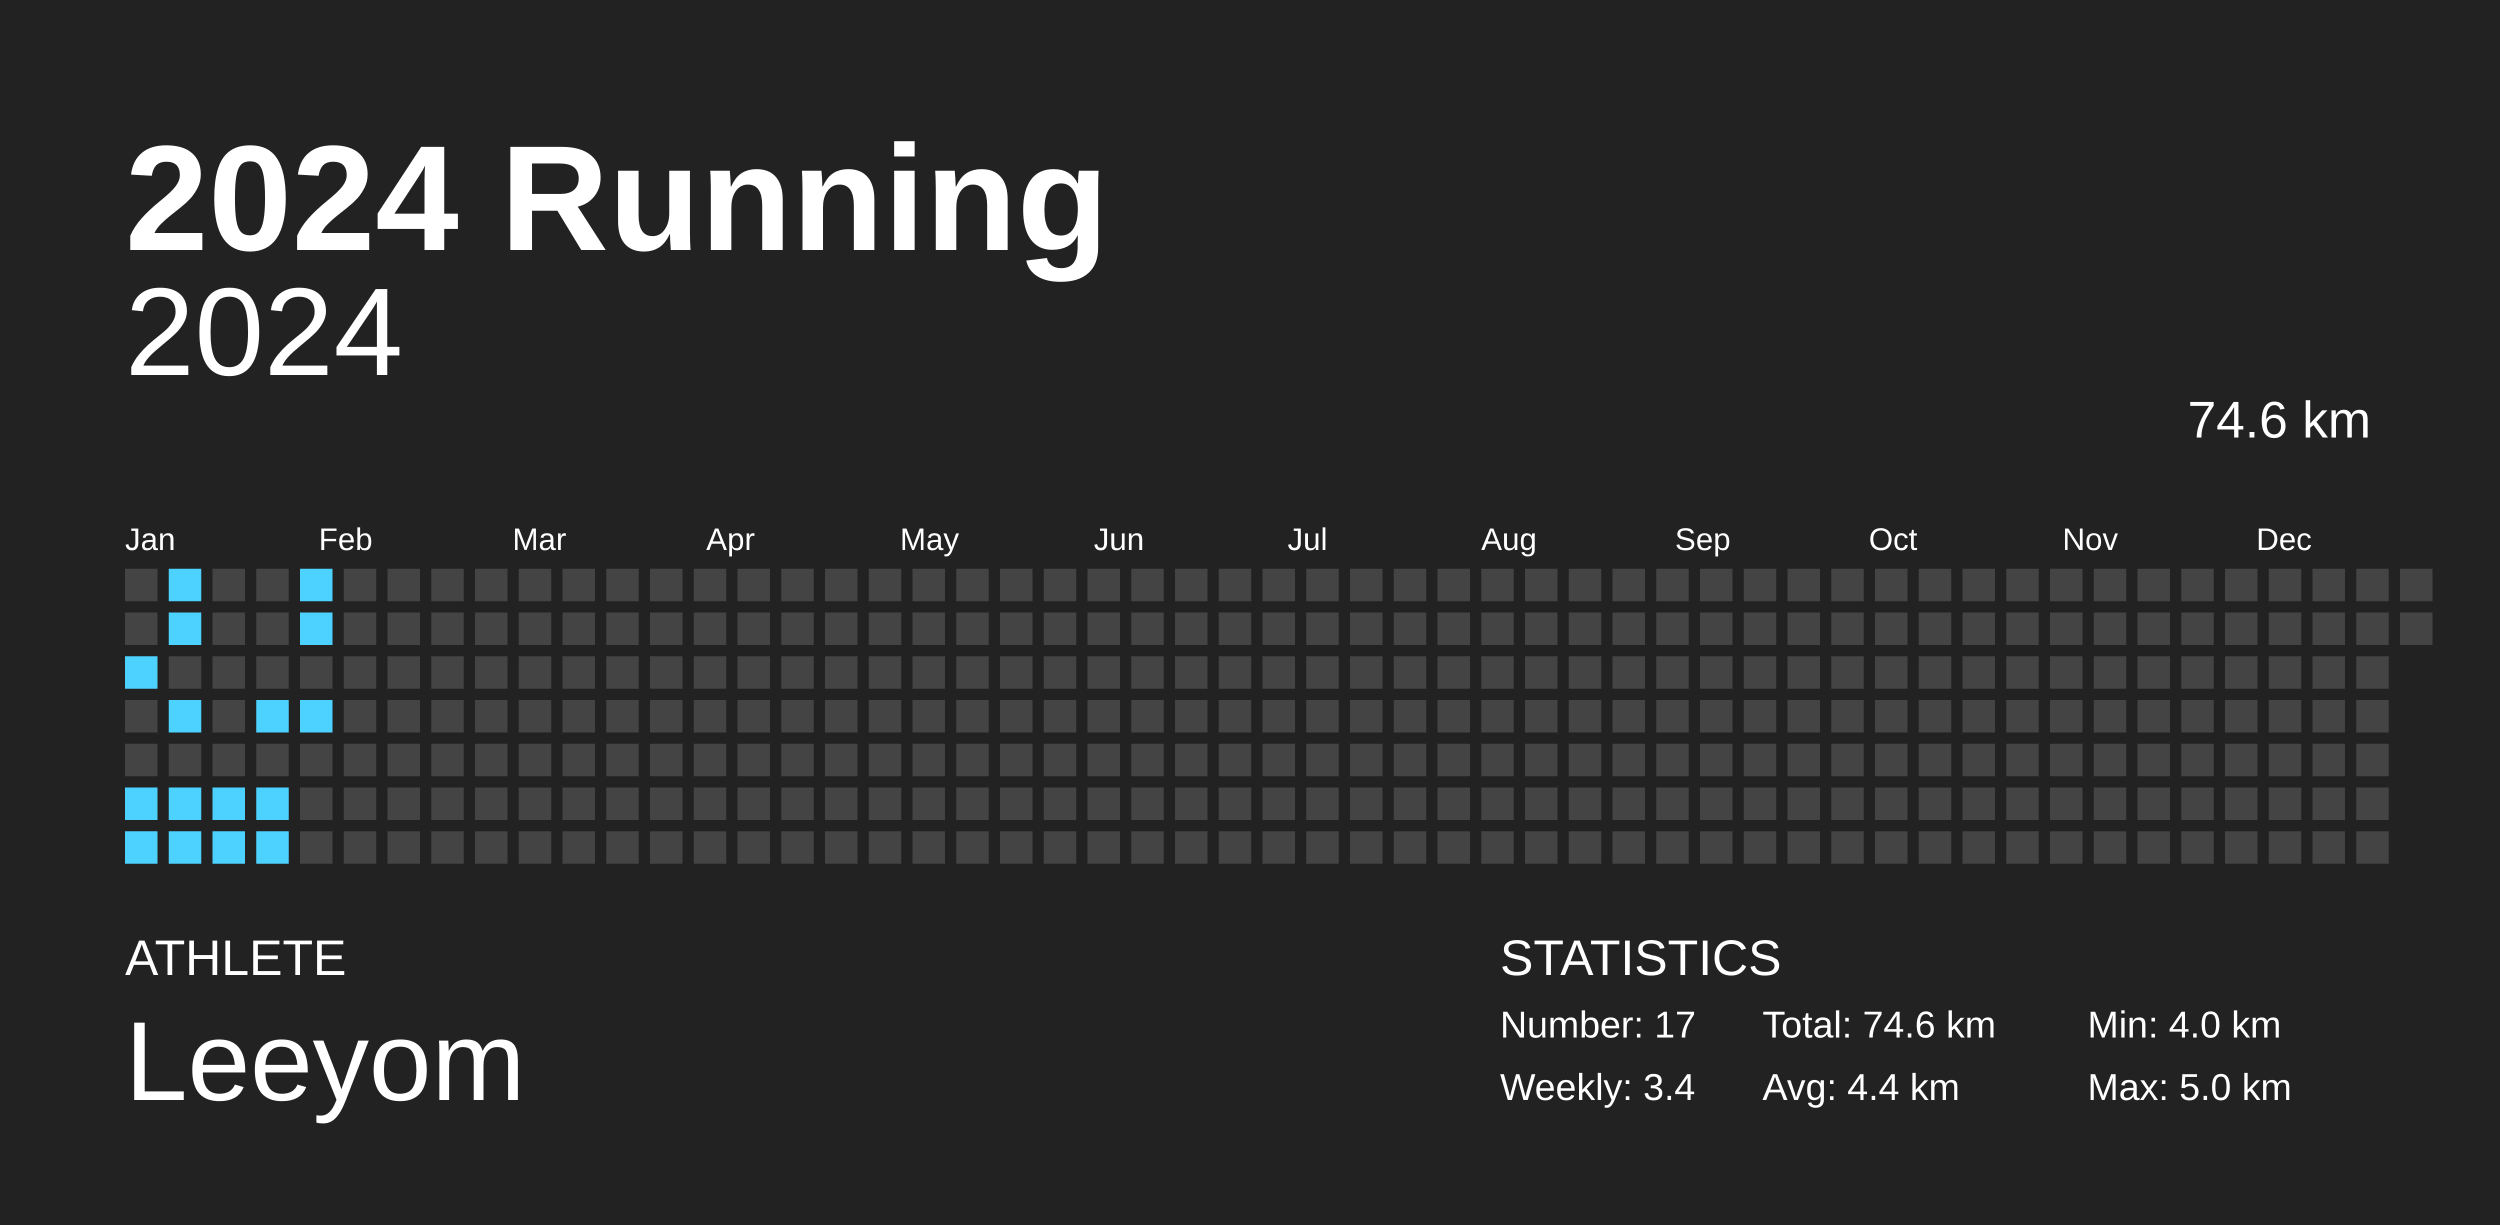
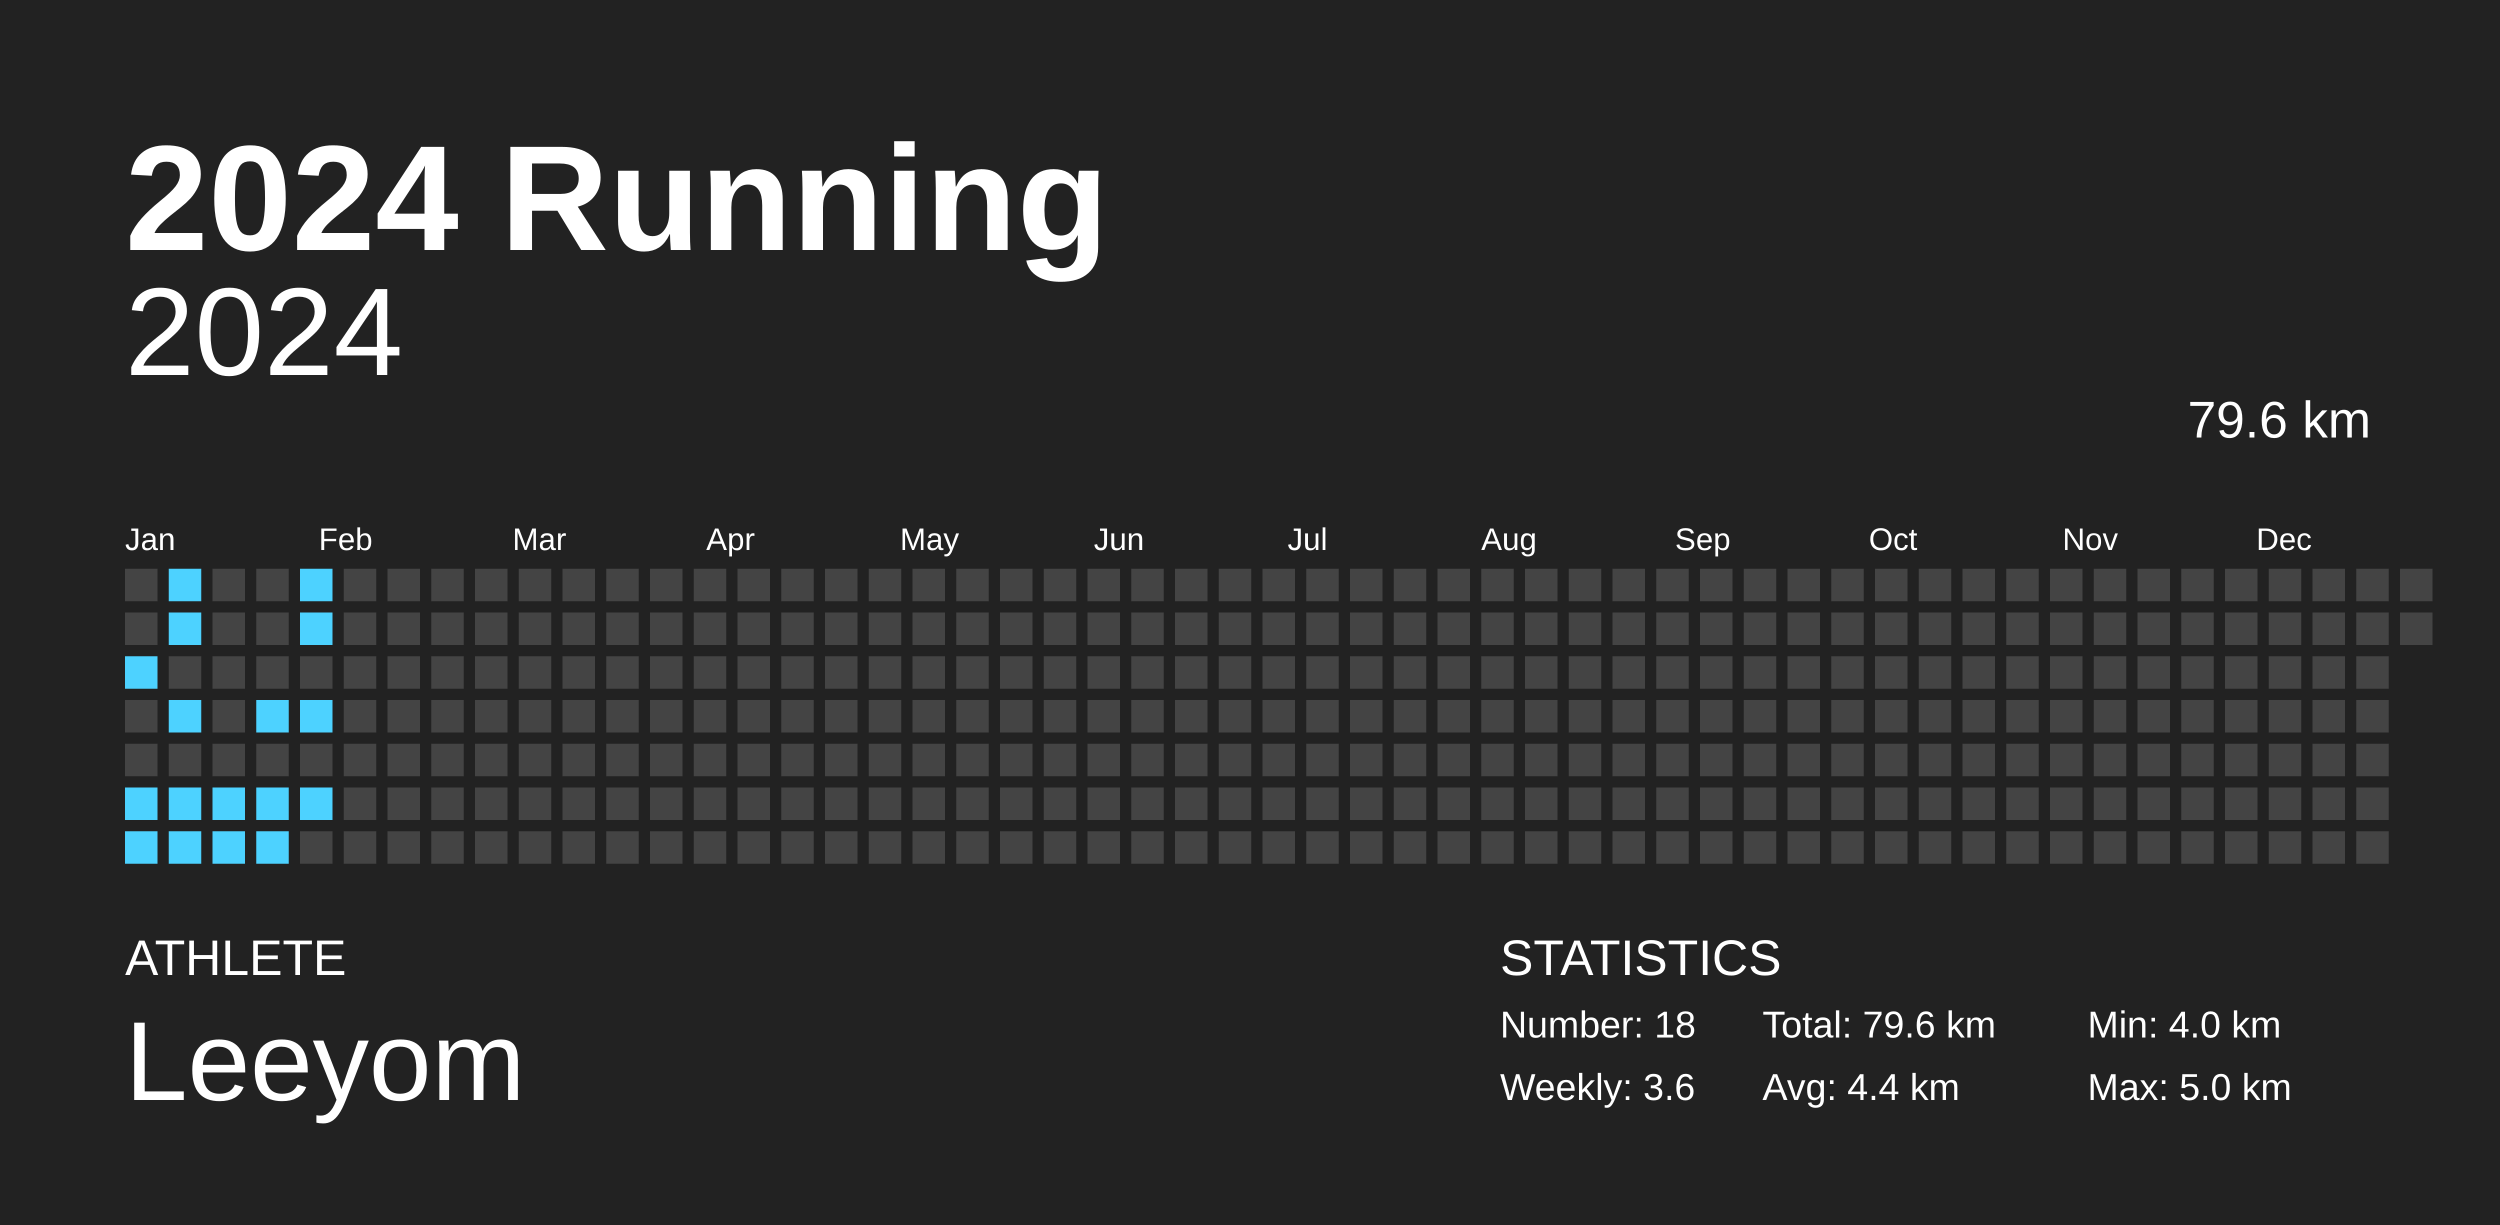
<svg xmlns="http://www.w3.org/2000/svg" baseProfile="full" height="98mm" version="1.1" viewBox="0,0,200,98" width="200mm">
  <defs />
  <rect fill="#222222" height="98" width="200" x="0" y="0" />
  <text fill="#FFFFFF" style="font-size:12px; font-family:Arial; font-weight:bold;" x="10" y="20">2024 Running</text>
  <text fill="#FFFFFF" style="font-size:4px; font-family:Arial" x="10" y="78">ATHLETE</text>
  <text fill="#FFFFFF" style="font-size:9px; font-family:Arial" x="10" y="88">Leeyom</text>
  <text fill="#FFFFFF" style="font-size:4px; font-family:Arial" x="120" y="78">STATISTICS</text>
-   <text fill="#FFFFFF" style="font-size:3px; font-family:Arial" x="120" y="83">Number: 17</text>
-   <text fill="#FFFFFF" style="font-size:3px; font-family:Arial" x="120" y="88">Weekly: 3.4</text>
-   <text fill="#FFFFFF" style="font-size:3px; font-family:Arial" x="141" y="83">Total: 74.6 km</text>
+   <text fill="#FFFFFF" style="font-size:3px; font-family:Arial" x="120" y="83">Number: 18</text>
+   <text fill="#FFFFFF" style="font-size:3px; font-family:Arial" x="120" y="88">Weekly: 3.6</text>
+   <text fill="#FFFFFF" style="font-size:3px; font-family:Arial" x="141" y="83">Total: 79.6 km</text>
  <text fill="#FFFFFF" style="font-size:3px; font-family:Arial" x="141" y="88">Avg: 4.4 km</text>
  <text fill="#FFFFFF" style="font-size:3px; font-family:Arial" x="167" y="83">Min: 4.0 km</text>
  <text fill="#FFFFFF" style="font-size:3px; font-family:Arial" x="167" y="88">Max: 5.0 km</text>
  <text alignment-baseline="hanging" fill="#FFFFFF" style="font-size:10.0px; font-family:Arial;" x="10" y="30">2024</text>
-   <text alignment-baseline="hanging" fill="#FFFFFF" style="font-size:4.125px; font-family:Arial;" x="175" y="35">74.6 km</text>
+   <text alignment-baseline="hanging" fill="#FFFFFF" style="font-size:4.125px; font-family:Arial;" x="175" y="35">79.6 km</text>
  <text fill="#FFFFFF" style="font-size:2.5px; font-family:Arial" x="10.0" y="44">Jan</text>
  <text fill="#FFFFFF" style="font-size:2.5px; font-family:Arial" x="25.5" y="44">Feb</text>
  <text fill="#FFFFFF" style="font-size:2.5px; font-family:Arial" x="41.0" y="44">Mar</text>
  <text fill="#FFFFFF" style="font-size:2.5px; font-family:Arial" x="56.5" y="44">Apr</text>
  <text fill="#FFFFFF" style="font-size:2.5px; font-family:Arial" x="72.0" y="44">May</text>
  <text fill="#FFFFFF" style="font-size:2.5px; font-family:Arial" x="87.5" y="44">Jun</text>
  <text fill="#FFFFFF" style="font-size:2.5px; font-family:Arial" x="103.0" y="44">Jul</text>
  <text fill="#FFFFFF" style="font-size:2.5px; font-family:Arial" x="118.5" y="44">Aug</text>
  <text fill="#FFFFFF" style="font-size:2.5px; font-family:Arial" x="134.0" y="44">Sep</text>
  <text fill="#FFFFFF" style="font-size:2.5px; font-family:Arial" x="149.5" y="44">Oct</text>
  <text fill="#FFFFFF" style="font-size:2.5px; font-family:Arial" x="165.0" y="44">Nov</text>
  <text fill="#FFFFFF" style="font-size:2.5px; font-family:Arial" x="180.5" y="44">Dec</text>
  <rect fill="#444444" height="2.6" width="2.6" x="10.0" y="45.5" />
  <rect fill="#444444" height="2.6" width="2.6" x="10.0" y="49.0" />
  <rect fill="#4dd2ff" height="2.6" width="2.6" x="10.0" y="52.5" />
  <rect fill="#444444" height="2.6" width="2.6" x="10.0" y="56.0" />
  <rect fill="#444444" height="2.6" width="2.6" x="10.0" y="59.5" />
  <rect fill="#4dd2ff" height="2.6" width="2.6" x="10.0" y="63.0" />
  <rect fill="#4dd2ff" height="2.6" width="2.6" x="10.0" y="66.5" />
  <rect fill="#4dd2ff" height="2.6" width="2.6" x="13.5" y="45.5" />
  <rect fill="#4dd2ff" height="2.6" width="2.6" x="13.5" y="49.0" />
  <rect fill="#444444" height="2.6" width="2.6" x="13.5" y="52.5" />
  <rect fill="#4dd2ff" height="2.6" width="2.6" x="13.5" y="56.0" />
  <rect fill="#444444" height="2.6" width="2.6" x="13.5" y="59.5" />
  <rect fill="#4dd2ff" height="2.6" width="2.6" x="13.5" y="63.0" />
  <rect fill="#4dd2ff" height="2.6" width="2.6" x="13.5" y="66.5" />
  <rect fill="#444444" height="2.6" width="2.6" x="17.0" y="45.5" />
  <rect fill="#444444" height="2.6" width="2.6" x="17.0" y="49.0" />
  <rect fill="#444444" height="2.6" width="2.6" x="17.0" y="52.5" />
  <rect fill="#444444" height="2.6" width="2.6" x="17.0" y="56.0" />
  <rect fill="#444444" height="2.6" width="2.6" x="17.0" y="59.5" />
  <rect fill="#4dd2ff" height="2.6" width="2.6" x="17.0" y="63.0" />
  <rect fill="#4dd2ff" height="2.6" width="2.6" x="17.0" y="66.5" />
  <rect fill="#444444" height="2.6" width="2.6" x="20.5" y="45.5" />
  <rect fill="#444444" height="2.6" width="2.6" x="20.5" y="49.0" />
  <rect fill="#444444" height="2.6" width="2.6" x="20.5" y="52.5" />
  <rect fill="#4dd2ff" height="2.6" width="2.6" x="20.5" y="56.0" />
  <rect fill="#444444" height="2.6" width="2.6" x="20.5" y="59.5" />
  <rect fill="#4dd2ff" height="2.6" width="2.6" x="20.5" y="63.0" />
  <rect fill="#4dd2ff" height="2.6" width="2.6" x="20.5" y="66.5" />
  <rect fill="#4dd2ff" height="2.6" width="2.6" x="24.0" y="45.5" />
  <rect fill="#4dd2ff" height="2.6" width="2.6" x="24.0" y="49.0" />
  <rect fill="#444444" height="2.6" width="2.6" x="24.0" y="52.5" />
  <rect fill="#4dd2ff" height="2.6" width="2.6" x="24.0" y="56.0" />
  <rect fill="#444444" height="2.6" width="2.6" x="24.0" y="59.5" />
-   <rect fill="#444444" height="2.6" width="2.6" x="24.0" y="63.0" />
+   <rect fill="#4dd2ff" height="2.6" width="2.6" x="24.0" y="63.0" />
  <rect fill="#444444" height="2.6" width="2.6" x="24.0" y="66.5" />
  <rect fill="#444444" height="2.6" width="2.6" x="27.5" y="45.5" />
  <rect fill="#444444" height="2.6" width="2.6" x="27.5" y="49.0" />
  <rect fill="#444444" height="2.6" width="2.6" x="27.5" y="52.5" />
  <rect fill="#444444" height="2.6" width="2.6" x="27.5" y="56.0" />
  <rect fill="#444444" height="2.6" width="2.6" x="27.5" y="59.5" />
  <rect fill="#444444" height="2.6" width="2.6" x="27.5" y="63.0" />
  <rect fill="#444444" height="2.6" width="2.6" x="27.5" y="66.5" />
  <rect fill="#444444" height="2.6" width="2.6" x="31.0" y="45.5" />
  <rect fill="#444444" height="2.6" width="2.6" x="31.0" y="49.0" />
  <rect fill="#444444" height="2.6" width="2.6" x="31.0" y="52.5" />
  <rect fill="#444444" height="2.6" width="2.6" x="31.0" y="56.0" />
  <rect fill="#444444" height="2.6" width="2.6" x="31.0" y="59.5" />
  <rect fill="#444444" height="2.6" width="2.6" x="31.0" y="63.0" />
  <rect fill="#444444" height="2.6" width="2.6" x="31.0" y="66.5" />
  <rect fill="#444444" height="2.6" width="2.6" x="34.5" y="45.5" />
  <rect fill="#444444" height="2.6" width="2.6" x="34.5" y="49.0" />
  <rect fill="#444444" height="2.6" width="2.6" x="34.5" y="52.5" />
  <rect fill="#444444" height="2.6" width="2.6" x="34.5" y="56.0" />
  <rect fill="#444444" height="2.6" width="2.6" x="34.5" y="59.5" />
  <rect fill="#444444" height="2.6" width="2.6" x="34.5" y="63.0" />
  <rect fill="#444444" height="2.6" width="2.6" x="34.5" y="66.5" />
  <rect fill="#444444" height="2.6" width="2.6" x="38.0" y="45.5" />
  <rect fill="#444444" height="2.6" width="2.6" x="38.0" y="49.0" />
  <rect fill="#444444" height="2.6" width="2.6" x="38.0" y="52.5" />
  <rect fill="#444444" height="2.6" width="2.6" x="38.0" y="56.0" />
  <rect fill="#444444" height="2.6" width="2.6" x="38.0" y="59.5" />
  <rect fill="#444444" height="2.6" width="2.6" x="38.0" y="63.0" />
  <rect fill="#444444" height="2.6" width="2.6" x="38.0" y="66.5" />
  <rect fill="#444444" height="2.6" width="2.6" x="41.5" y="45.5" />
  <rect fill="#444444" height="2.6" width="2.6" x="41.5" y="49.0" />
  <rect fill="#444444" height="2.6" width="2.6" x="41.5" y="52.5" />
  <rect fill="#444444" height="2.6" width="2.6" x="41.5" y="56.0" />
  <rect fill="#444444" height="2.6" width="2.6" x="41.5" y="59.5" />
  <rect fill="#444444" height="2.6" width="2.6" x="41.5" y="63.0" />
  <rect fill="#444444" height="2.6" width="2.6" x="41.5" y="66.5" />
  <rect fill="#444444" height="2.6" width="2.6" x="45.0" y="45.5" />
  <rect fill="#444444" height="2.6" width="2.6" x="45.0" y="49.0" />
  <rect fill="#444444" height="2.6" width="2.6" x="45.0" y="52.5" />
  <rect fill="#444444" height="2.6" width="2.6" x="45.0" y="56.0" />
  <rect fill="#444444" height="2.6" width="2.6" x="45.0" y="59.5" />
  <rect fill="#444444" height="2.6" width="2.6" x="45.0" y="63.0" />
  <rect fill="#444444" height="2.6" width="2.6" x="45.0" y="66.5" />
  <rect fill="#444444" height="2.6" width="2.6" x="48.5" y="45.5" />
  <rect fill="#444444" height="2.6" width="2.6" x="48.5" y="49.0" />
  <rect fill="#444444" height="2.6" width="2.6" x="48.5" y="52.5" />
  <rect fill="#444444" height="2.6" width="2.6" x="48.5" y="56.0" />
  <rect fill="#444444" height="2.6" width="2.6" x="48.5" y="59.5" />
  <rect fill="#444444" height="2.6" width="2.6" x="48.5" y="63.0" />
  <rect fill="#444444" height="2.6" width="2.6" x="48.5" y="66.5" />
  <rect fill="#444444" height="2.6" width="2.6" x="52.0" y="45.5" />
  <rect fill="#444444" height="2.6" width="2.6" x="52.0" y="49.0" />
  <rect fill="#444444" height="2.6" width="2.6" x="52.0" y="52.5" />
  <rect fill="#444444" height="2.6" width="2.6" x="52.0" y="56.0" />
  <rect fill="#444444" height="2.6" width="2.6" x="52.0" y="59.5" />
  <rect fill="#444444" height="2.6" width="2.6" x="52.0" y="63.0" />
  <rect fill="#444444" height="2.6" width="2.6" x="52.0" y="66.5" />
  <rect fill="#444444" height="2.6" width="2.6" x="55.5" y="45.5" />
  <rect fill="#444444" height="2.6" width="2.6" x="55.5" y="49.0" />
  <rect fill="#444444" height="2.6" width="2.6" x="55.5" y="52.5" />
  <rect fill="#444444" height="2.6" width="2.6" x="55.5" y="56.0" />
  <rect fill="#444444" height="2.6" width="2.6" x="55.5" y="59.5" />
  <rect fill="#444444" height="2.6" width="2.6" x="55.5" y="63.0" />
  <rect fill="#444444" height="2.6" width="2.6" x="55.5" y="66.5" />
  <rect fill="#444444" height="2.6" width="2.6" x="59.0" y="45.5" />
  <rect fill="#444444" height="2.6" width="2.6" x="59.0" y="49.0" />
  <rect fill="#444444" height="2.6" width="2.6" x="59.0" y="52.5" />
  <rect fill="#444444" height="2.6" width="2.6" x="59.0" y="56.0" />
  <rect fill="#444444" height="2.6" width="2.6" x="59.0" y="59.5" />
  <rect fill="#444444" height="2.6" width="2.6" x="59.0" y="63.0" />
  <rect fill="#444444" height="2.6" width="2.6" x="59.0" y="66.5" />
  <rect fill="#444444" height="2.6" width="2.6" x="62.5" y="45.5" />
  <rect fill="#444444" height="2.6" width="2.6" x="62.5" y="49.0" />
  <rect fill="#444444" height="2.6" width="2.6" x="62.5" y="52.5" />
  <rect fill="#444444" height="2.6" width="2.6" x="62.5" y="56.0" />
  <rect fill="#444444" height="2.6" width="2.6" x="62.5" y="59.5" />
  <rect fill="#444444" height="2.6" width="2.6" x="62.5" y="63.0" />
  <rect fill="#444444" height="2.6" width="2.6" x="62.5" y="66.5" />
  <rect fill="#444444" height="2.6" width="2.6" x="66.0" y="45.5" />
  <rect fill="#444444" height="2.6" width="2.6" x="66.0" y="49.0" />
  <rect fill="#444444" height="2.6" width="2.6" x="66.0" y="52.5" />
  <rect fill="#444444" height="2.6" width="2.6" x="66.0" y="56.0" />
  <rect fill="#444444" height="2.6" width="2.6" x="66.0" y="59.5" />
  <rect fill="#444444" height="2.6" width="2.6" x="66.0" y="63.0" />
  <rect fill="#444444" height="2.6" width="2.6" x="66.0" y="66.5" />
  <rect fill="#444444" height="2.6" width="2.6" x="69.5" y="45.5" />
  <rect fill="#444444" height="2.6" width="2.6" x="69.5" y="49.0" />
  <rect fill="#444444" height="2.6" width="2.6" x="69.5" y="52.5" />
  <rect fill="#444444" height="2.6" width="2.6" x="69.5" y="56.0" />
  <rect fill="#444444" height="2.6" width="2.6" x="69.5" y="59.5" />
  <rect fill="#444444" height="2.6" width="2.6" x="69.5" y="63.0" />
  <rect fill="#444444" height="2.6" width="2.6" x="69.5" y="66.5" />
  <rect fill="#444444" height="2.6" width="2.6" x="73.0" y="45.5" />
  <rect fill="#444444" height="2.6" width="2.6" x="73.0" y="49.0" />
  <rect fill="#444444" height="2.6" width="2.6" x="73.0" y="52.5" />
  <rect fill="#444444" height="2.6" width="2.6" x="73.0" y="56.0" />
  <rect fill="#444444" height="2.6" width="2.6" x="73.0" y="59.5" />
  <rect fill="#444444" height="2.6" width="2.6" x="73.0" y="63.0" />
  <rect fill="#444444" height="2.6" width="2.6" x="73.0" y="66.5" />
  <rect fill="#444444" height="2.6" width="2.6" x="76.5" y="45.5" />
  <rect fill="#444444" height="2.6" width="2.6" x="76.5" y="49.0" />
  <rect fill="#444444" height="2.6" width="2.6" x="76.5" y="52.5" />
  <rect fill="#444444" height="2.6" width="2.6" x="76.5" y="56.0" />
  <rect fill="#444444" height="2.6" width="2.6" x="76.5" y="59.5" />
  <rect fill="#444444" height="2.6" width="2.6" x="76.5" y="63.0" />
  <rect fill="#444444" height="2.6" width="2.6" x="76.5" y="66.5" />
  <rect fill="#444444" height="2.6" width="2.6" x="80.0" y="45.5" />
  <rect fill="#444444" height="2.6" width="2.6" x="80.0" y="49.0" />
  <rect fill="#444444" height="2.6" width="2.6" x="80.0" y="52.5" />
  <rect fill="#444444" height="2.6" width="2.6" x="80.0" y="56.0" />
  <rect fill="#444444" height="2.6" width="2.6" x="80.0" y="59.5" />
  <rect fill="#444444" height="2.6" width="2.6" x="80.0" y="63.0" />
  <rect fill="#444444" height="2.6" width="2.6" x="80.0" y="66.5" />
  <rect fill="#444444" height="2.6" width="2.6" x="83.5" y="45.5" />
  <rect fill="#444444" height="2.6" width="2.6" x="83.5" y="49.0" />
  <rect fill="#444444" height="2.6" width="2.6" x="83.5" y="52.5" />
  <rect fill="#444444" height="2.6" width="2.6" x="83.5" y="56.0" />
  <rect fill="#444444" height="2.6" width="2.6" x="83.5" y="59.5" />
  <rect fill="#444444" height="2.6" width="2.6" x="83.5" y="63.0" />
  <rect fill="#444444" height="2.6" width="2.6" x="83.5" y="66.5" />
  <rect fill="#444444" height="2.6" width="2.6" x="87.0" y="45.5" />
  <rect fill="#444444" height="2.6" width="2.6" x="87.0" y="49.0" />
  <rect fill="#444444" height="2.6" width="2.6" x="87.0" y="52.5" />
  <rect fill="#444444" height="2.6" width="2.6" x="87.0" y="56.0" />
  <rect fill="#444444" height="2.6" width="2.6" x="87.0" y="59.5" />
  <rect fill="#444444" height="2.6" width="2.6" x="87.0" y="63.0" />
  <rect fill="#444444" height="2.6" width="2.6" x="87.0" y="66.5" />
  <rect fill="#444444" height="2.6" width="2.6" x="90.5" y="45.5" />
  <rect fill="#444444" height="2.6" width="2.6" x="90.5" y="49.0" />
  <rect fill="#444444" height="2.6" width="2.6" x="90.5" y="52.5" />
  <rect fill="#444444" height="2.6" width="2.6" x="90.5" y="56.0" />
  <rect fill="#444444" height="2.6" width="2.6" x="90.5" y="59.5" />
  <rect fill="#444444" height="2.6" width="2.6" x="90.5" y="63.0" />
  <rect fill="#444444" height="2.6" width="2.6" x="90.5" y="66.5" />
  <rect fill="#444444" height="2.6" width="2.6" x="94.0" y="45.5" />
  <rect fill="#444444" height="2.6" width="2.6" x="94.0" y="49.0" />
  <rect fill="#444444" height="2.6" width="2.6" x="94.0" y="52.5" />
  <rect fill="#444444" height="2.6" width="2.6" x="94.0" y="56.0" />
  <rect fill="#444444" height="2.6" width="2.6" x="94.0" y="59.5" />
  <rect fill="#444444" height="2.6" width="2.6" x="94.0" y="63.0" />
  <rect fill="#444444" height="2.6" width="2.6" x="94.0" y="66.5" />
  <rect fill="#444444" height="2.6" width="2.6" x="97.5" y="45.5" />
  <rect fill="#444444" height="2.6" width="2.6" x="97.5" y="49.0" />
  <rect fill="#444444" height="2.6" width="2.6" x="97.5" y="52.5" />
  <rect fill="#444444" height="2.6" width="2.6" x="97.5" y="56.0" />
  <rect fill="#444444" height="2.6" width="2.6" x="97.5" y="59.5" />
  <rect fill="#444444" height="2.6" width="2.6" x="97.5" y="63.0" />
  <rect fill="#444444" height="2.6" width="2.6" x="97.5" y="66.5" />
  <rect fill="#444444" height="2.6" width="2.6" x="101.0" y="45.5" />
  <rect fill="#444444" height="2.6" width="2.6" x="101.0" y="49.0" />
  <rect fill="#444444" height="2.6" width="2.6" x="101.0" y="52.5" />
  <rect fill="#444444" height="2.6" width="2.6" x="101.0" y="56.0" />
  <rect fill="#444444" height="2.6" width="2.6" x="101.0" y="59.5" />
  <rect fill="#444444" height="2.6" width="2.6" x="101.0" y="63.0" />
  <rect fill="#444444" height="2.6" width="2.6" x="101.0" y="66.5" />
  <rect fill="#444444" height="2.6" width="2.6" x="104.5" y="45.5" />
  <rect fill="#444444" height="2.6" width="2.6" x="104.5" y="49.0" />
  <rect fill="#444444" height="2.6" width="2.6" x="104.5" y="52.5" />
  <rect fill="#444444" height="2.6" width="2.6" x="104.5" y="56.0" />
  <rect fill="#444444" height="2.6" width="2.6" x="104.5" y="59.5" />
  <rect fill="#444444" height="2.6" width="2.6" x="104.5" y="63.0" />
  <rect fill="#444444" height="2.6" width="2.6" x="104.5" y="66.5" />
  <rect fill="#444444" height="2.6" width="2.6" x="108.0" y="45.5" />
  <rect fill="#444444" height="2.6" width="2.6" x="108.0" y="49.0" />
  <rect fill="#444444" height="2.6" width="2.6" x="108.0" y="52.5" />
  <rect fill="#444444" height="2.6" width="2.6" x="108.0" y="56.0" />
  <rect fill="#444444" height="2.6" width="2.6" x="108.0" y="59.5" />
  <rect fill="#444444" height="2.6" width="2.6" x="108.0" y="63.0" />
  <rect fill="#444444" height="2.6" width="2.6" x="108.0" y="66.5" />
  <rect fill="#444444" height="2.6" width="2.6" x="111.5" y="45.5" />
  <rect fill="#444444" height="2.6" width="2.6" x="111.5" y="49.0" />
  <rect fill="#444444" height="2.6" width="2.6" x="111.5" y="52.5" />
  <rect fill="#444444" height="2.6" width="2.6" x="111.5" y="56.0" />
  <rect fill="#444444" height="2.6" width="2.6" x="111.5" y="59.5" />
  <rect fill="#444444" height="2.6" width="2.6" x="111.5" y="63.0" />
  <rect fill="#444444" height="2.6" width="2.6" x="111.5" y="66.5" />
  <rect fill="#444444" height="2.6" width="2.6" x="115.0" y="45.5" />
  <rect fill="#444444" height="2.6" width="2.6" x="115.0" y="49.0" />
  <rect fill="#444444" height="2.6" width="2.6" x="115.0" y="52.5" />
  <rect fill="#444444" height="2.6" width="2.6" x="115.0" y="56.0" />
  <rect fill="#444444" height="2.6" width="2.6" x="115.0" y="59.5" />
  <rect fill="#444444" height="2.6" width="2.6" x="115.0" y="63.0" />
  <rect fill="#444444" height="2.6" width="2.6" x="115.0" y="66.5" />
  <rect fill="#444444" height="2.6" width="2.6" x="118.5" y="45.5" />
  <rect fill="#444444" height="2.6" width="2.6" x="118.5" y="49.0" />
  <rect fill="#444444" height="2.6" width="2.6" x="118.5" y="52.5" />
  <rect fill="#444444" height="2.6" width="2.6" x="118.5" y="56.0" />
  <rect fill="#444444" height="2.6" width="2.6" x="118.5" y="59.5" />
  <rect fill="#444444" height="2.6" width="2.6" x="118.5" y="63.0" />
  <rect fill="#444444" height="2.6" width="2.6" x="118.5" y="66.5" />
  <rect fill="#444444" height="2.6" width="2.6" x="122.0" y="45.5" />
  <rect fill="#444444" height="2.6" width="2.6" x="122.0" y="49.0" />
  <rect fill="#444444" height="2.6" width="2.6" x="122.0" y="52.5" />
  <rect fill="#444444" height="2.6" width="2.6" x="122.0" y="56.0" />
  <rect fill="#444444" height="2.6" width="2.6" x="122.0" y="59.5" />
  <rect fill="#444444" height="2.6" width="2.6" x="122.0" y="63.0" />
  <rect fill="#444444" height="2.6" width="2.6" x="122.0" y="66.5" />
  <rect fill="#444444" height="2.6" width="2.6" x="125.5" y="45.5" />
  <rect fill="#444444" height="2.6" width="2.6" x="125.5" y="49.0" />
  <rect fill="#444444" height="2.6" width="2.6" x="125.5" y="52.5" />
  <rect fill="#444444" height="2.6" width="2.6" x="125.5" y="56.0" />
  <rect fill="#444444" height="2.6" width="2.6" x="125.5" y="59.5" />
  <rect fill="#444444" height="2.6" width="2.6" x="125.5" y="63.0" />
  <rect fill="#444444" height="2.6" width="2.6" x="125.5" y="66.5" />
  <rect fill="#444444" height="2.6" width="2.6" x="129.0" y="45.5" />
  <rect fill="#444444" height="2.6" width="2.6" x="129.0" y="49.0" />
  <rect fill="#444444" height="2.6" width="2.6" x="129.0" y="52.5" />
  <rect fill="#444444" height="2.6" width="2.6" x="129.0" y="56.0" />
  <rect fill="#444444" height="2.6" width="2.6" x="129.0" y="59.5" />
  <rect fill="#444444" height="2.6" width="2.6" x="129.0" y="63.0" />
  <rect fill="#444444" height="2.6" width="2.6" x="129.0" y="66.5" />
  <rect fill="#444444" height="2.6" width="2.6" x="132.5" y="45.5" />
  <rect fill="#444444" height="2.6" width="2.6" x="132.5" y="49.0" />
  <rect fill="#444444" height="2.6" width="2.6" x="132.5" y="52.5" />
  <rect fill="#444444" height="2.6" width="2.6" x="132.5" y="56.0" />
  <rect fill="#444444" height="2.6" width="2.6" x="132.5" y="59.5" />
  <rect fill="#444444" height="2.6" width="2.6" x="132.5" y="63.0" />
  <rect fill="#444444" height="2.6" width="2.6" x="132.5" y="66.5" />
  <rect fill="#444444" height="2.6" width="2.6" x="136.0" y="45.5" />
  <rect fill="#444444" height="2.6" width="2.6" x="136.0" y="49.0" />
  <rect fill="#444444" height="2.6" width="2.6" x="136.0" y="52.5" />
  <rect fill="#444444" height="2.6" width="2.6" x="136.0" y="56.0" />
  <rect fill="#444444" height="2.6" width="2.6" x="136.0" y="59.5" />
  <rect fill="#444444" height="2.6" width="2.6" x="136.0" y="63.0" />
  <rect fill="#444444" height="2.6" width="2.6" x="136.0" y="66.5" />
  <rect fill="#444444" height="2.6" width="2.6" x="139.5" y="45.5" />
  <rect fill="#444444" height="2.6" width="2.6" x="139.5" y="49.0" />
  <rect fill="#444444" height="2.6" width="2.6" x="139.5" y="52.5" />
  <rect fill="#444444" height="2.6" width="2.6" x="139.5" y="56.0" />
  <rect fill="#444444" height="2.6" width="2.6" x="139.5" y="59.5" />
  <rect fill="#444444" height="2.6" width="2.6" x="139.5" y="63.0" />
  <rect fill="#444444" height="2.6" width="2.6" x="139.5" y="66.5" />
  <rect fill="#444444" height="2.6" width="2.6" x="143.0" y="45.5" />
  <rect fill="#444444" height="2.6" width="2.6" x="143.0" y="49.0" />
  <rect fill="#444444" height="2.6" width="2.6" x="143.0" y="52.5" />
  <rect fill="#444444" height="2.6" width="2.6" x="143.0" y="56.0" />
  <rect fill="#444444" height="2.6" width="2.6" x="143.0" y="59.5" />
  <rect fill="#444444" height="2.6" width="2.6" x="143.0" y="63.0" />
  <rect fill="#444444" height="2.6" width="2.6" x="143.0" y="66.5" />
  <rect fill="#444444" height="2.6" width="2.6" x="146.5" y="45.5" />
  <rect fill="#444444" height="2.6" width="2.6" x="146.5" y="49.0" />
  <rect fill="#444444" height="2.6" width="2.6" x="146.5" y="52.5" />
  <rect fill="#444444" height="2.6" width="2.6" x="146.5" y="56.0" />
  <rect fill="#444444" height="2.6" width="2.6" x="146.5" y="59.5" />
  <rect fill="#444444" height="2.6" width="2.6" x="146.5" y="63.0" />
  <rect fill="#444444" height="2.6" width="2.6" x="146.5" y="66.5" />
  <rect fill="#444444" height="2.6" width="2.6" x="150.0" y="45.5" />
  <rect fill="#444444" height="2.6" width="2.6" x="150.0" y="49.0" />
  <rect fill="#444444" height="2.6" width="2.6" x="150.0" y="52.5" />
  <rect fill="#444444" height="2.6" width="2.6" x="150.0" y="56.0" />
  <rect fill="#444444" height="2.6" width="2.6" x="150.0" y="59.5" />
  <rect fill="#444444" height="2.6" width="2.6" x="150.0" y="63.0" />
  <rect fill="#444444" height="2.6" width="2.6" x="150.0" y="66.5" />
  <rect fill="#444444" height="2.6" width="2.6" x="153.5" y="45.5" />
  <rect fill="#444444" height="2.6" width="2.6" x="153.5" y="49.0" />
  <rect fill="#444444" height="2.6" width="2.6" x="153.5" y="52.5" />
  <rect fill="#444444" height="2.6" width="2.6" x="153.5" y="56.0" />
  <rect fill="#444444" height="2.6" width="2.6" x="153.5" y="59.5" />
  <rect fill="#444444" height="2.6" width="2.6" x="153.5" y="63.0" />
  <rect fill="#444444" height="2.6" width="2.6" x="153.5" y="66.5" />
  <rect fill="#444444" height="2.6" width="2.6" x="157.0" y="45.5" />
  <rect fill="#444444" height="2.6" width="2.6" x="157.0" y="49.0" />
  <rect fill="#444444" height="2.6" width="2.6" x="157.0" y="52.5" />
  <rect fill="#444444" height="2.6" width="2.6" x="157.0" y="56.0" />
  <rect fill="#444444" height="2.6" width="2.6" x="157.0" y="59.5" />
  <rect fill="#444444" height="2.6" width="2.6" x="157.0" y="63.0" />
  <rect fill="#444444" height="2.6" width="2.6" x="157.0" y="66.5" />
  <rect fill="#444444" height="2.6" width="2.6" x="160.5" y="45.5" />
  <rect fill="#444444" height="2.6" width="2.6" x="160.5" y="49.0" />
  <rect fill="#444444" height="2.6" width="2.6" x="160.5" y="52.5" />
  <rect fill="#444444" height="2.6" width="2.6" x="160.5" y="56.0" />
  <rect fill="#444444" height="2.6" width="2.6" x="160.5" y="59.5" />
  <rect fill="#444444" height="2.6" width="2.6" x="160.5" y="63.0" />
  <rect fill="#444444" height="2.6" width="2.6" x="160.5" y="66.5" />
  <rect fill="#444444" height="2.6" width="2.6" x="164.0" y="45.5" />
  <rect fill="#444444" height="2.6" width="2.6" x="164.0" y="49.0" />
  <rect fill="#444444" height="2.6" width="2.6" x="164.0" y="52.5" />
  <rect fill="#444444" height="2.6" width="2.6" x="164.0" y="56.0" />
  <rect fill="#444444" height="2.6" width="2.6" x="164.0" y="59.5" />
  <rect fill="#444444" height="2.6" width="2.6" x="164.0" y="63.0" />
  <rect fill="#444444" height="2.6" width="2.6" x="164.0" y="66.5" />
  <rect fill="#444444" height="2.6" width="2.6" x="167.5" y="45.5" />
  <rect fill="#444444" height="2.6" width="2.6" x="167.5" y="49.0" />
  <rect fill="#444444" height="2.6" width="2.6" x="167.5" y="52.5" />
  <rect fill="#444444" height="2.6" width="2.6" x="167.5" y="56.0" />
  <rect fill="#444444" height="2.6" width="2.6" x="167.5" y="59.5" />
  <rect fill="#444444" height="2.6" width="2.6" x="167.5" y="63.0" />
  <rect fill="#444444" height="2.6" width="2.6" x="167.5" y="66.5" />
  <rect fill="#444444" height="2.6" width="2.6" x="171.0" y="45.5" />
  <rect fill="#444444" height="2.6" width="2.6" x="171.0" y="49.0" />
  <rect fill="#444444" height="2.6" width="2.6" x="171.0" y="52.5" />
  <rect fill="#444444" height="2.6" width="2.6" x="171.0" y="56.0" />
  <rect fill="#444444" height="2.6" width="2.6" x="171.0" y="59.5" />
  <rect fill="#444444" height="2.6" width="2.6" x="171.0" y="63.0" />
  <rect fill="#444444" height="2.6" width="2.6" x="171.0" y="66.5" />
  <rect fill="#444444" height="2.6" width="2.6" x="174.5" y="45.5" />
  <rect fill="#444444" height="2.6" width="2.6" x="174.5" y="49.0" />
  <rect fill="#444444" height="2.6" width="2.6" x="174.5" y="52.5" />
  <rect fill="#444444" height="2.6" width="2.6" x="174.5" y="56.0" />
  <rect fill="#444444" height="2.6" width="2.6" x="174.5" y="59.5" />
  <rect fill="#444444" height="2.6" width="2.6" x="174.5" y="63.0" />
  <rect fill="#444444" height="2.6" width="2.6" x="174.5" y="66.5" />
  <rect fill="#444444" height="2.6" width="2.6" x="178.0" y="45.5" />
  <rect fill="#444444" height="2.6" width="2.6" x="178.0" y="49.0" />
  <rect fill="#444444" height="2.6" width="2.6" x="178.0" y="52.5" />
  <rect fill="#444444" height="2.6" width="2.6" x="178.0" y="56.0" />
  <rect fill="#444444" height="2.6" width="2.6" x="178.0" y="59.5" />
  <rect fill="#444444" height="2.6" width="2.6" x="178.0" y="63.0" />
  <rect fill="#444444" height="2.6" width="2.6" x="178.0" y="66.5" />
  <rect fill="#444444" height="2.6" width="2.6" x="181.5" y="45.5" />
  <rect fill="#444444" height="2.6" width="2.6" x="181.5" y="49.0" />
  <rect fill="#444444" height="2.6" width="2.6" x="181.5" y="52.5" />
  <rect fill="#444444" height="2.6" width="2.6" x="181.5" y="56.0" />
  <rect fill="#444444" height="2.6" width="2.6" x="181.5" y="59.5" />
  <rect fill="#444444" height="2.6" width="2.6" x="181.5" y="63.0" />
  <rect fill="#444444" height="2.6" width="2.6" x="181.5" y="66.5" />
  <rect fill="#444444" height="2.6" width="2.6" x="185.0" y="45.5" />
  <rect fill="#444444" height="2.6" width="2.6" x="185.0" y="49.0" />
  <rect fill="#444444" height="2.6" width="2.6" x="185.0" y="52.5" />
  <rect fill="#444444" height="2.6" width="2.6" x="185.0" y="56.0" />
  <rect fill="#444444" height="2.6" width="2.6" x="185.0" y="59.5" />
  <rect fill="#444444" height="2.6" width="2.6" x="185.0" y="63.0" />
  <rect fill="#444444" height="2.6" width="2.6" x="185.0" y="66.5" />
  <rect fill="#444444" height="2.6" width="2.6" x="188.5" y="45.5" />
  <rect fill="#444444" height="2.6" width="2.6" x="188.5" y="49.0" />
  <rect fill="#444444" height="2.6" width="2.6" x="188.5" y="52.5" />
  <rect fill="#444444" height="2.6" width="2.6" x="188.5" y="56.0" />
  <rect fill="#444444" height="2.6" width="2.6" x="188.5" y="59.5" />
  <rect fill="#444444" height="2.6" width="2.6" x="188.5" y="63.0" />
  <rect fill="#444444" height="2.6" width="2.6" x="188.5" y="66.5" />
  <rect fill="#444444" height="2.6" width="2.6" x="192.0" y="45.5" />
  <rect fill="#444444" height="2.6" width="2.6" x="192.0" y="49.0" />
</svg>
